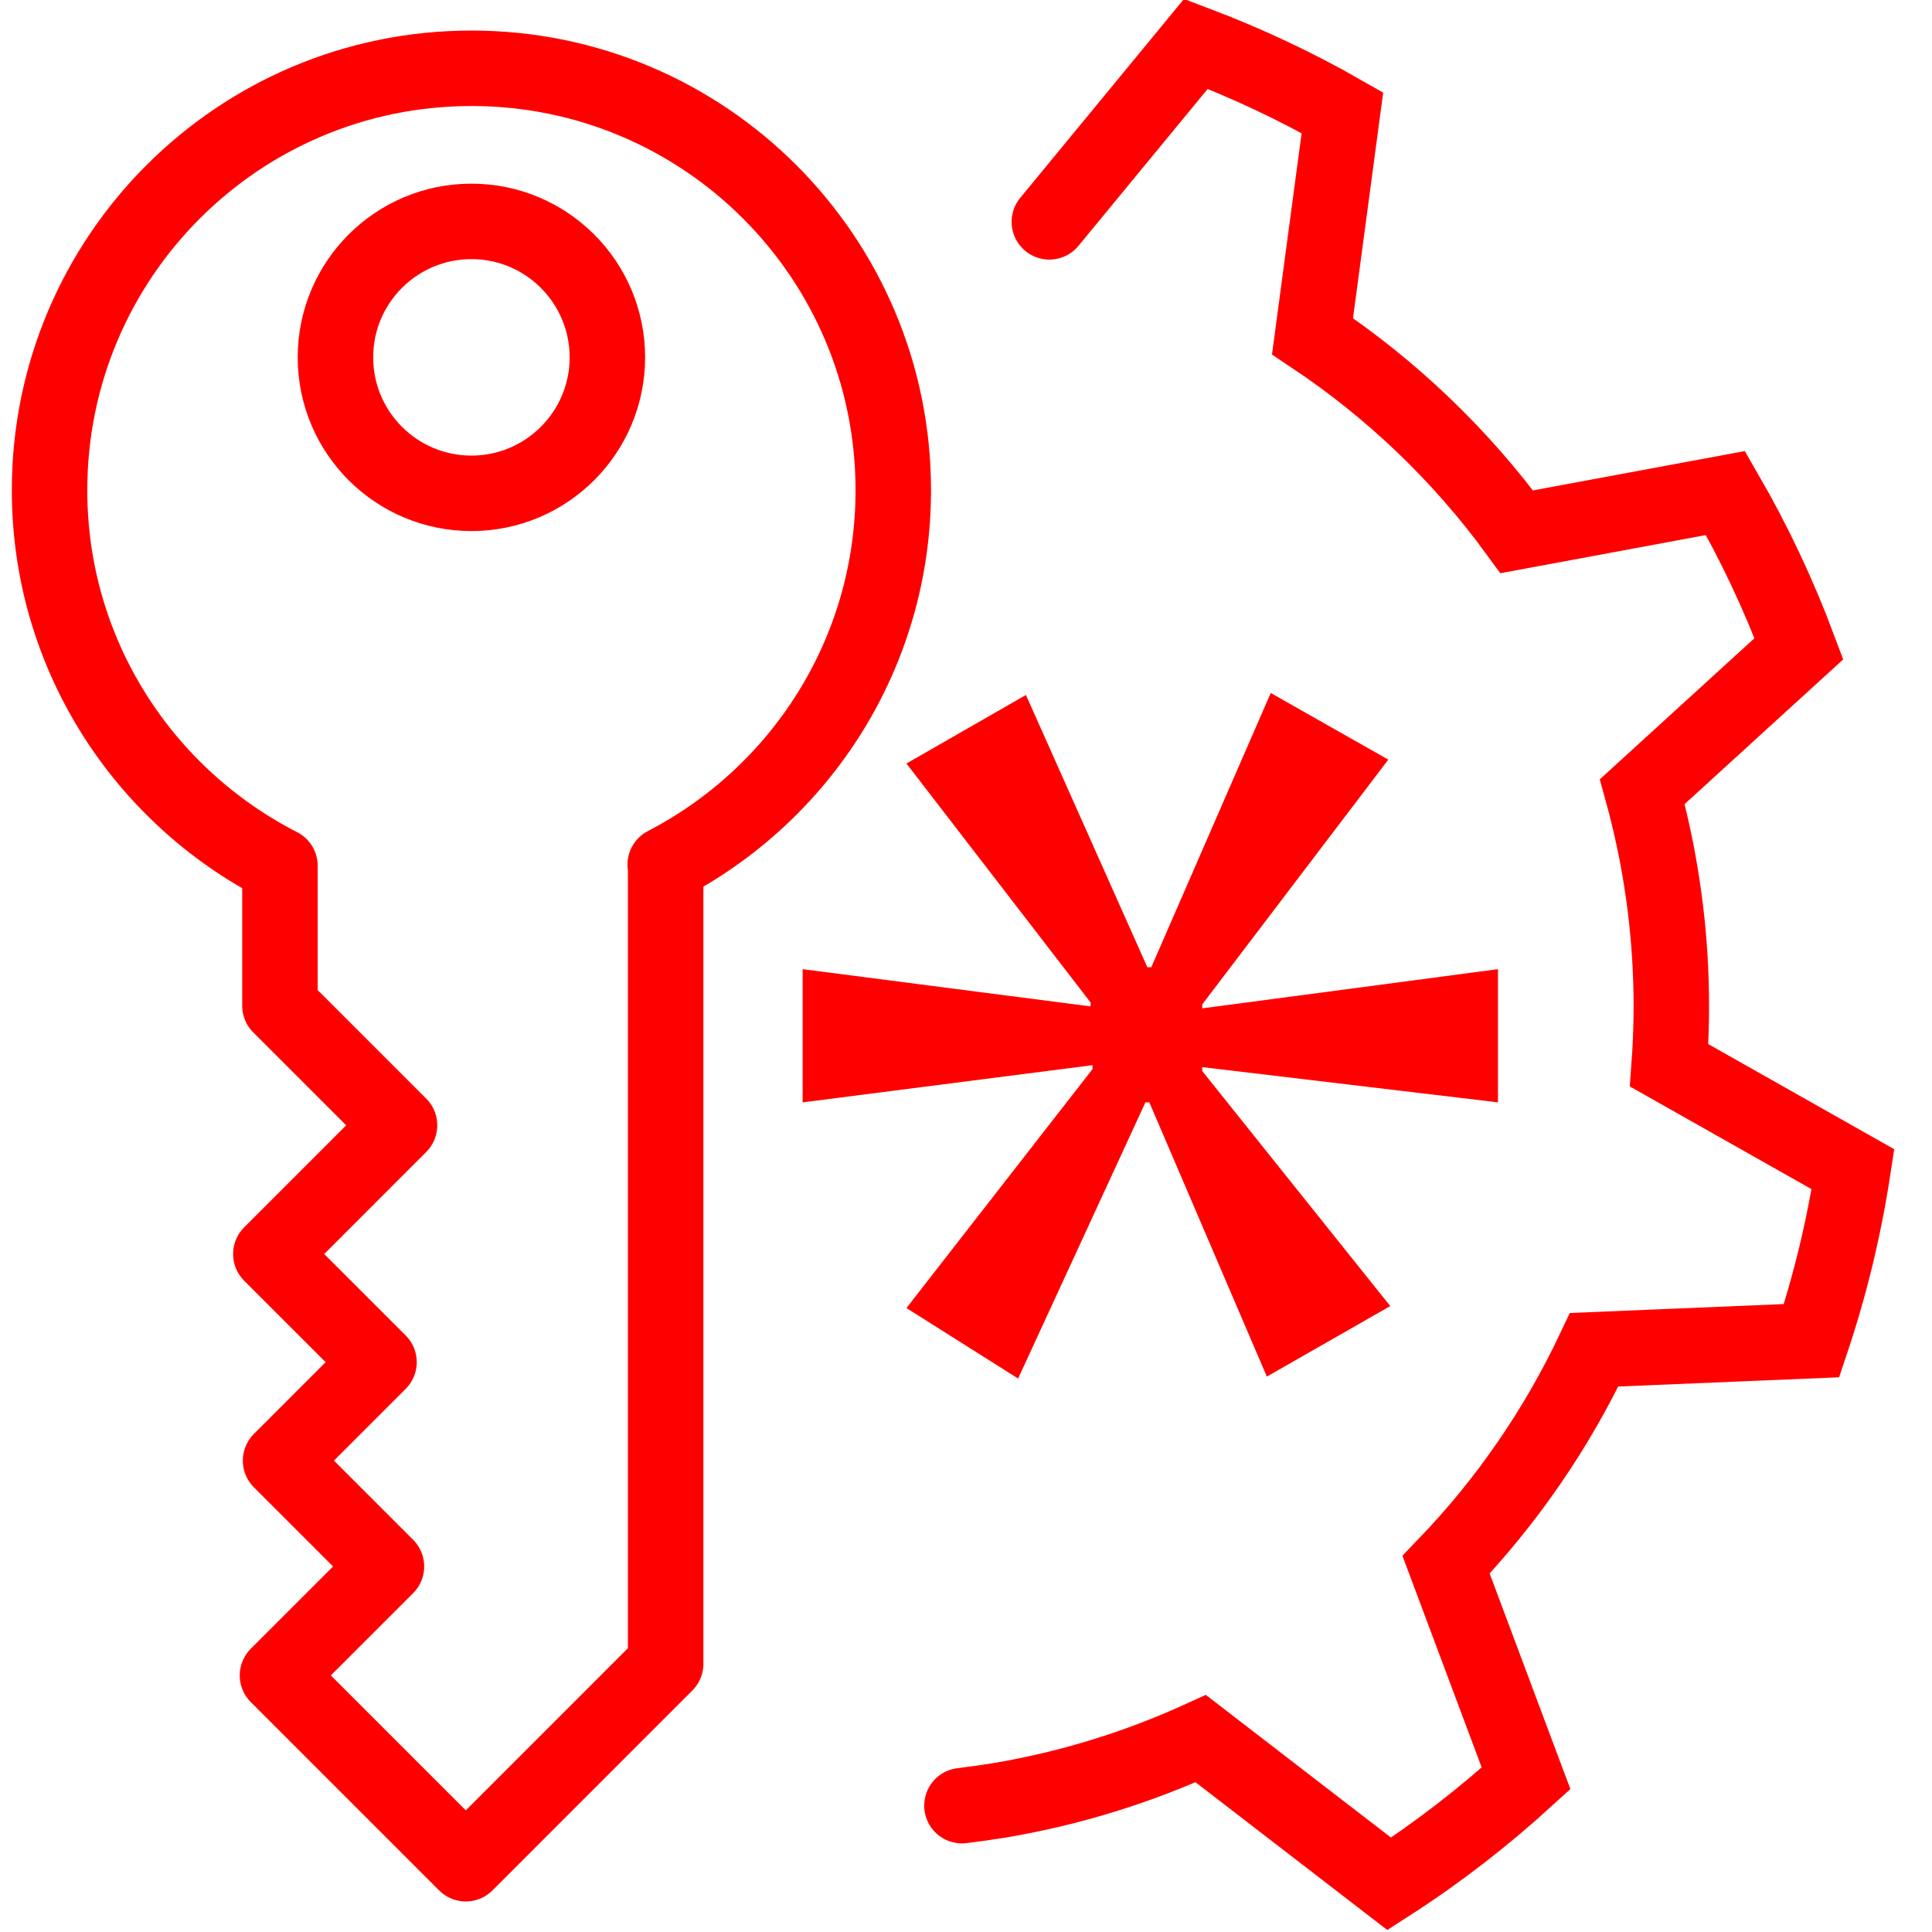
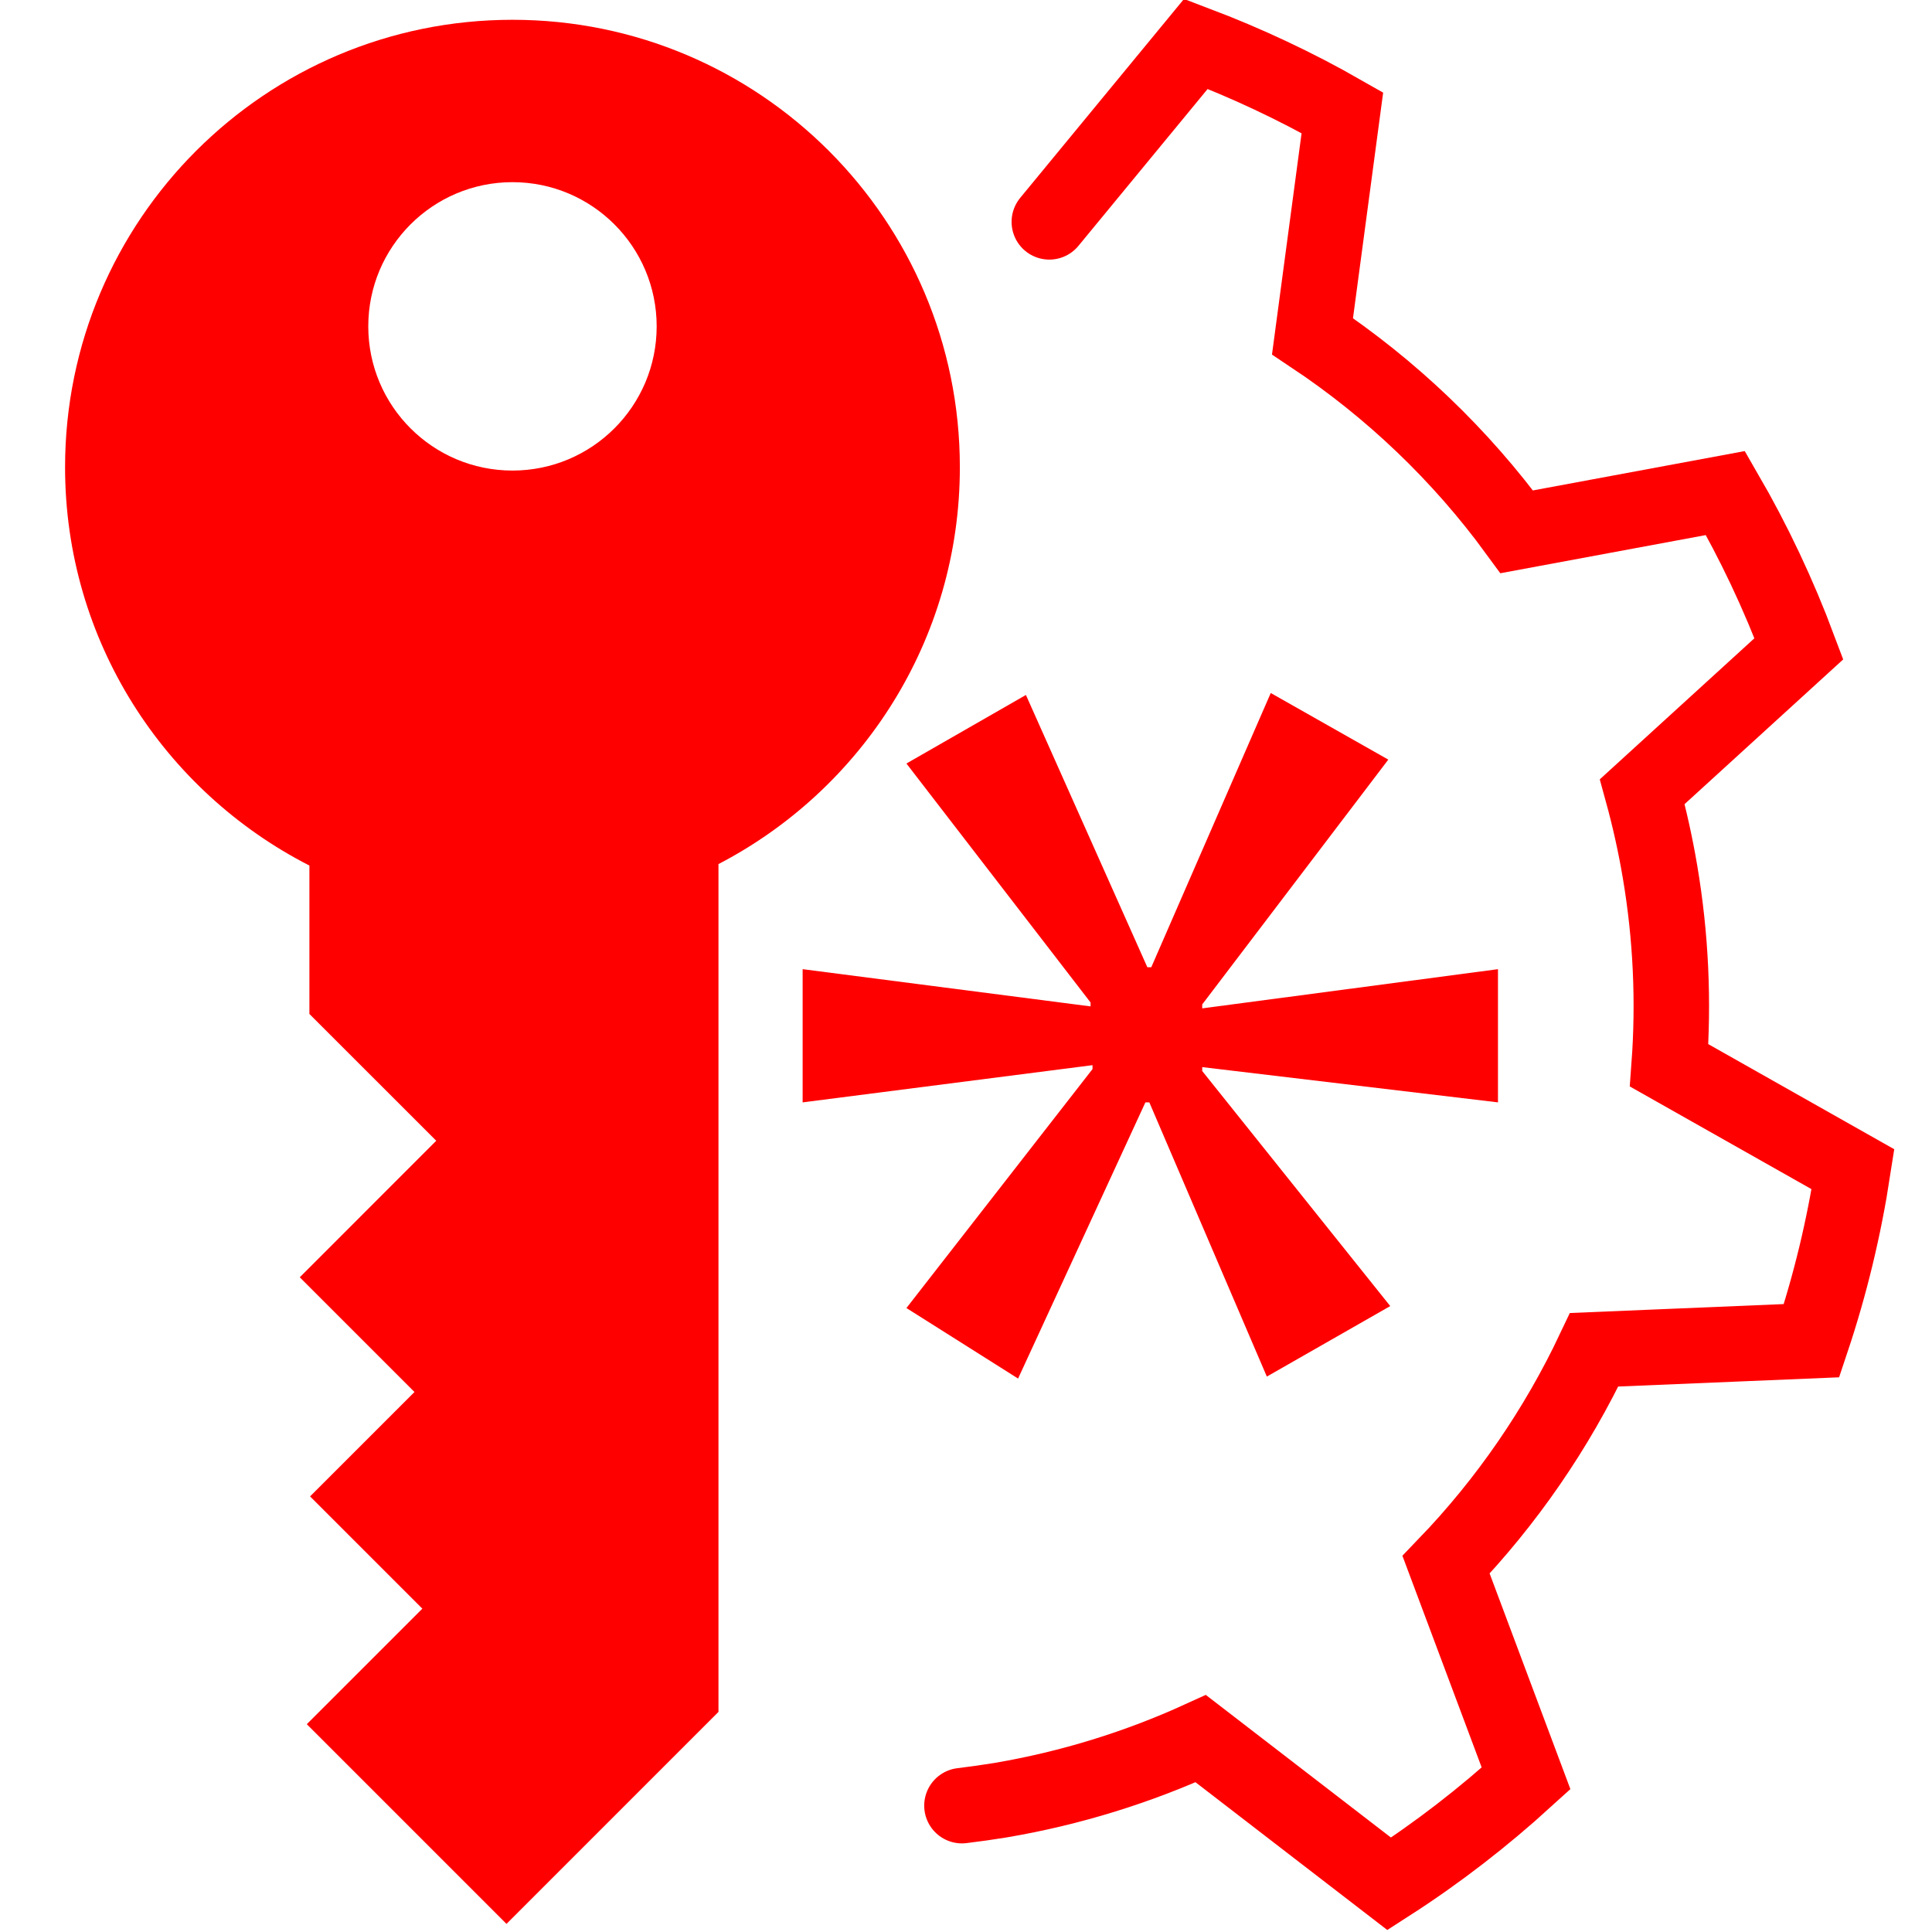
- <svg xmlns="http://www.w3.org/2000/svg" version="1.1" x="0px" y="0px" width="128px" height="128px" viewBox="0 0 128 128" enable-background="new 0 0 128 128" xml:space="preserve">
-   <g id="Calque_1">
-     <g id="Calque_2" display="none">
- 	</g>
-     <g id="Calque_2_1_">
-       <g>
-         <circle fill="none" stroke="#FF0000" stroke-width="5" stroke-linecap="round" stroke-linejoin="round" stroke-miterlimit="10" cx="31.232" cy="23.676" r="9.008" />
-         <path fill="none" stroke="#FF0000" stroke-width="5" stroke-linecap="round" stroke-linejoin="round" stroke-miterlimit="10" d="     M59.182,32.476c0-15.438-12.513-27.952-27.948-27.952c-15.438,0-27.951,12.515-27.951,27.952     c0,10.862,6.209,20.256,15.264,24.883v9.272l7.923,7.922l-8.526,8.529l7.166,7.165l-6.522,6.523l7.015,7.013L18.383,111     l12.476,12.476l13.242-13.244V57.282h-0.029C53.043,52.631,59.182,43.278,59.182,32.476z" />
-       </g>
-     </g>
-     <g>
-       <path fill="#FF0000" d="M91.979,50.326L79.65,66.546v0.26l19.595-2.596v8.825L79.65,70.699v0.259l12.458,15.573l-8.176,4.671    l-7.786-18.167h-0.259l-8.435,18.298l-7.398-4.672l12.329-15.832V70.57l-19.205,2.465V64.21l19.076,2.466v-0.258l-12.2-15.833    l7.917-4.542l8.044,18.04h0.261l7.915-18.169L91.979,50.326z" />
-     </g>
+ <svg xmlns="http://www.w3.org/2000/svg" version="1.1" id="Calque_1" x="0px" y="0px" width="128px" height="128px" viewBox="0 0 128 128" enable-background="new 0 0 128 128" xml:space="preserve">
+   <g>
+     <path fill="#FF0000" d="M91.979,50.326L79.65,66.546v0.261l19.595-2.597v8.825L79.65,70.699v0.259l12.457,15.573l-8.176,4.671   l-7.785-18.167h-0.26l-8.435,18.298l-7.398-4.672l12.329-15.832V70.57l-19.205,2.465V64.21l19.076,2.466v-0.258l-12.2-15.833   l7.917-4.542l8.045,18.04h0.26l7.916-18.169L91.979,50.326z" />
  </g>
  <g id="Calque_2_2_">
-     <path fill="none" stroke="#FF0000" stroke-width="5" stroke-linecap="round" stroke-miterlimit="10" d="M63.731,119.629   c0.848-0.101,1.697-0.223,2.551-0.362c4.692-0.797,9.136-2.192,13.271-4.078l12.488,9.622c3.232-2.079,6.251-4.423,9.066-6.987   l-5.3-14.156c4.018-4.18,7.33-8.997,9.811-14.243l14.403-0.602c1.231-3.672,2.148-7.471,2.744-11.358l-12.179-6.884   c0.308-4.193,0.129-8.492-0.604-12.823c-0.304-1.808-0.701-3.58-1.176-5.31l10.377-9.468c-1.349-3.609-2.977-7.052-4.866-10.315   l-13.826,2.568c-3.73-5.106-8.325-9.485-13.533-12.957l1.98-14.804c-3.1-1.772-6.348-3.295-9.704-4.568l-9.712,11.794" />
+     <path fill="none" stroke="#FF0000" stroke-width="5" stroke-linecap="round" stroke-miterlimit="10" d="M63.731,119.629   c0.848-0.102,1.697-0.223,2.551-0.361c4.692-0.797,9.136-2.192,13.271-4.078l12.488,9.621c3.232-2.078,6.251-4.422,9.066-6.986   l-5.301-14.156c4.019-4.18,7.33-8.997,9.812-14.243l14.403-0.602c1.23-3.673,2.147-7.472,2.744-11.358l-12.18-6.884   c0.309-4.192,0.129-8.492-0.604-12.823c-0.305-1.808-0.701-3.58-1.176-5.31l10.377-9.468c-1.35-3.609-2.978-7.052-4.867-10.315   l-13.825,2.568c-3.729-5.106-8.325-9.485-13.533-12.957l1.979-14.804c-3.1-1.772-6.348-3.295-9.703-4.568l-9.713,11.794" />
  </g>
+   <path fill="#FF0000" d="M63.593,30.956c0-16.373-13.269-29.645-29.639-29.645c-16.373,0-29.643,13.273-29.643,29.645  c0,11.519,6.585,21.482,16.188,26.389v9.833l8.403,8.4l-9.042,9.046l7.6,7.6l-6.917,6.916l7.439,7.438l-7.656,7.654l13.231,13.231  l14.044-14.046V57.264h-0.03C57.085,52.331,63.593,42.412,63.593,30.956z M33.953,31.176c-5.276,0-9.554-4.277-9.554-9.554  c0-5.275,4.278-9.553,9.554-9.553s9.553,4.277,9.553,9.553C43.506,26.899,39.229,31.176,33.953,31.176z" />
</svg>
